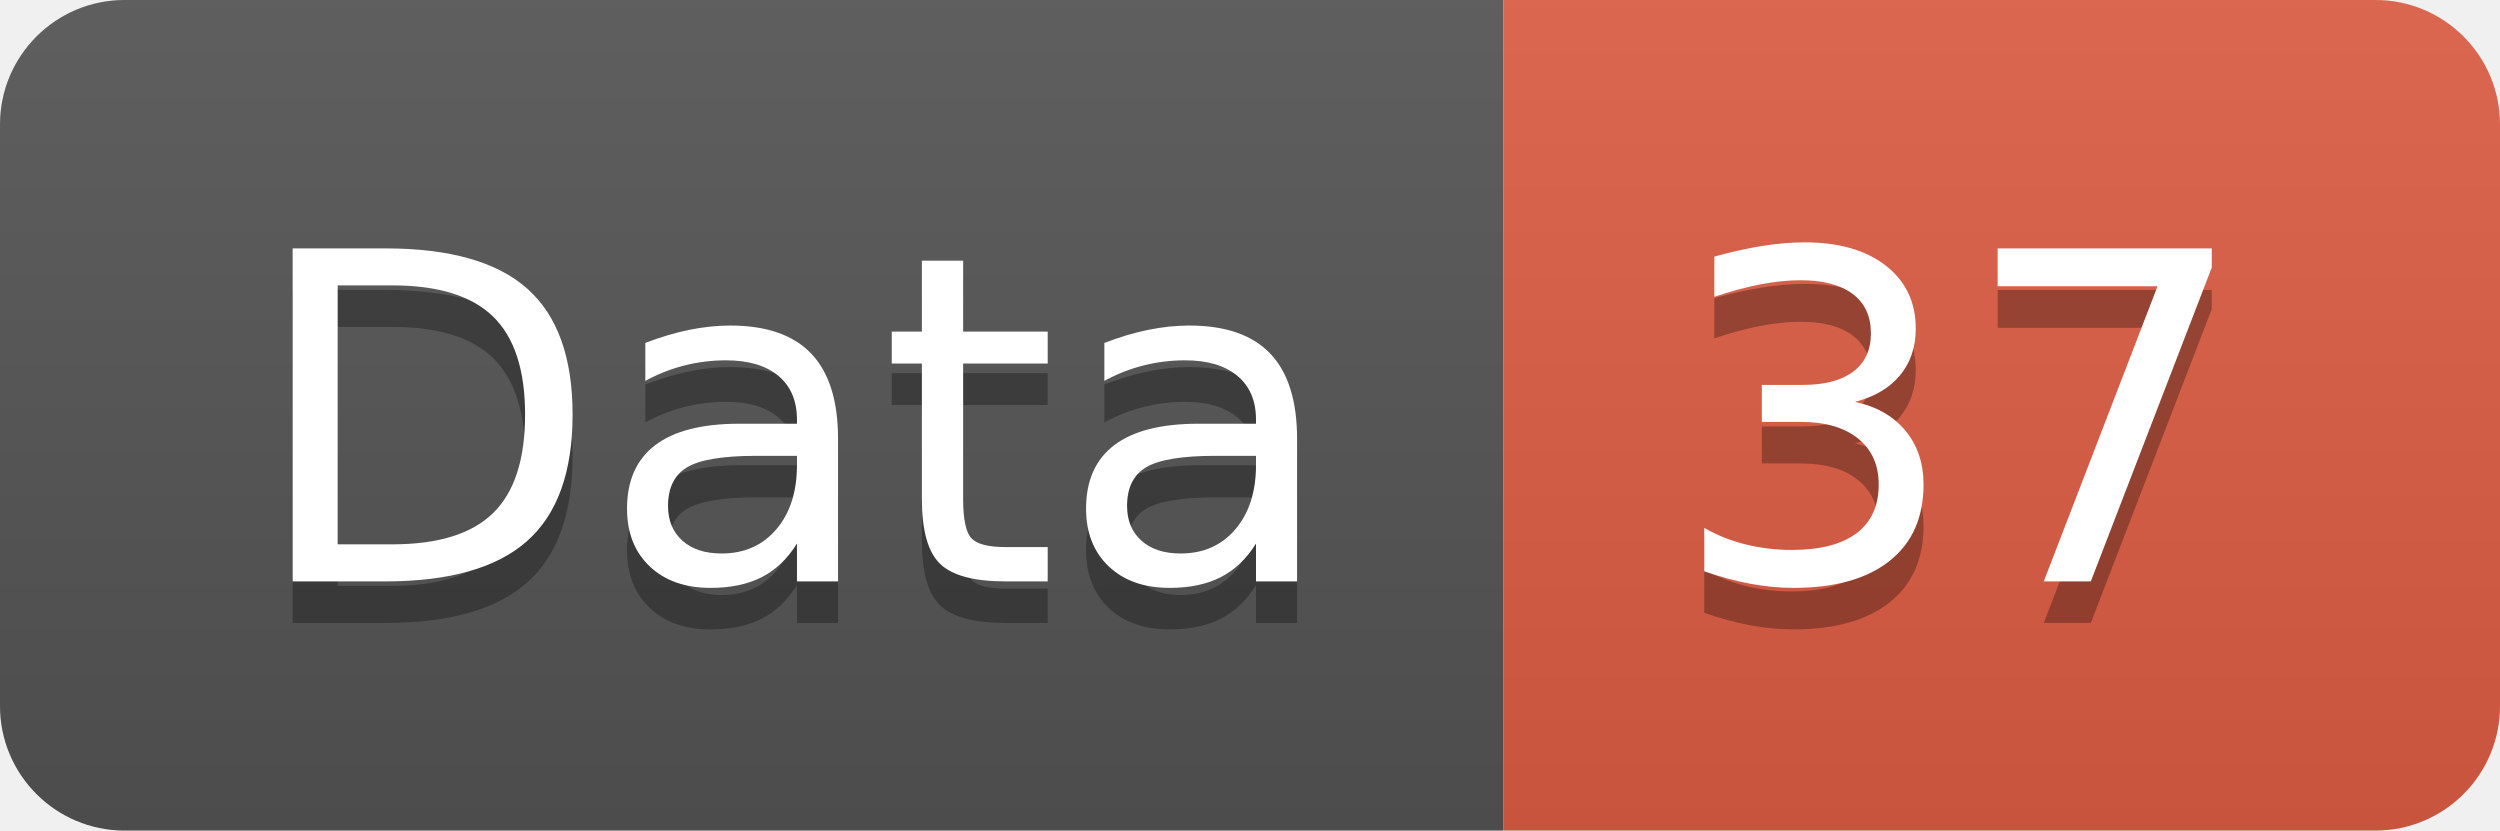
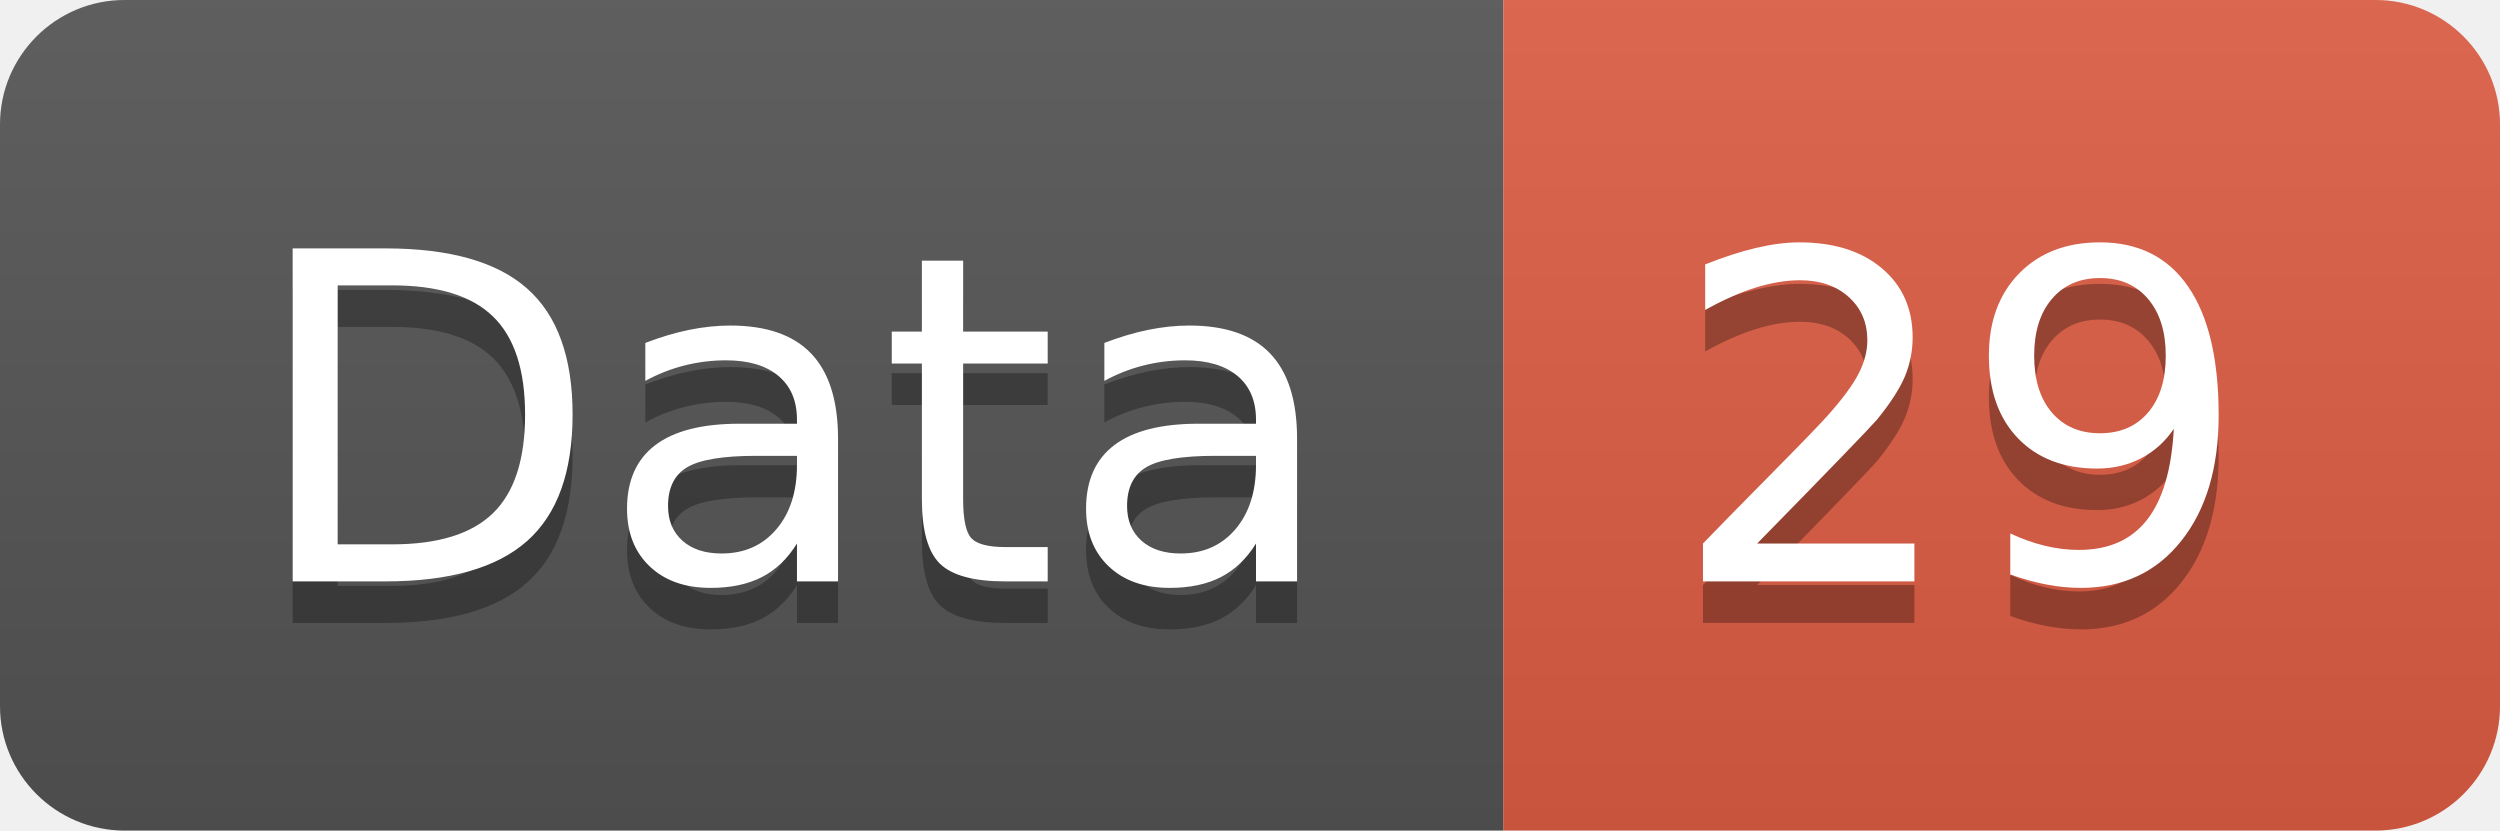
<svg xmlns="http://www.w3.org/2000/svg" width="60.2" height="20">
  <linearGradient id="smooth" x2="0" y2="100%">
    <stop offset="0" stop-color="#bbb" stop-opacity=".1" />
    <stop offset="1" stop-opacity=".1" />
  </linearGradient>
  <clipPath id="round">
    <rect width="60.2" height="20" rx="3" fill="#fff" />
  </clipPath>
  <g clip-path="url(#round)">
    <rect width="36.2" height="20" fill="#555" />
    <rect x="36.2" width="24.0" height="20" fill="#e05d44" />
    <rect width="60.2" height="20" fill="url(#smooth)" />
  </g>
  <g fill="#fff" text-anchor="middle" font-family="DejaVu Sans,Verdana,Geneva,sans-serif" font-size="110">
    <text x="191.0" y="150" fill="#010101" fill-opacity=".3" transform="scale(0.1)" textLength="262.0" lengthAdjust="spacing">Data</text>
    <text x="191.0" y="140" transform="scale(0.1)" textLength="262.0" lengthAdjust="spacing">Data</text>
-     <text x="472.0" y="150" fill="#010101" fill-opacity=".3" transform="scale(0.1)" textLength="140.0" lengthAdjust="spacing">37</text>
-     <text x="472.0" y="140" transform="scale(0.1)" textLength="140.0" lengthAdjust="spacing">37</text>
+     <text x="472.0" y="150" fill="#010101" fill-opacity=".3" transform="scale(0.1)" textLength="140.0" lengthAdjust="spacing">29</text>
+     <text x="472.0" y="140" transform="scale(0.1)" textLength="140.0" lengthAdjust="spacing">29</text>
  </g>
</svg>
